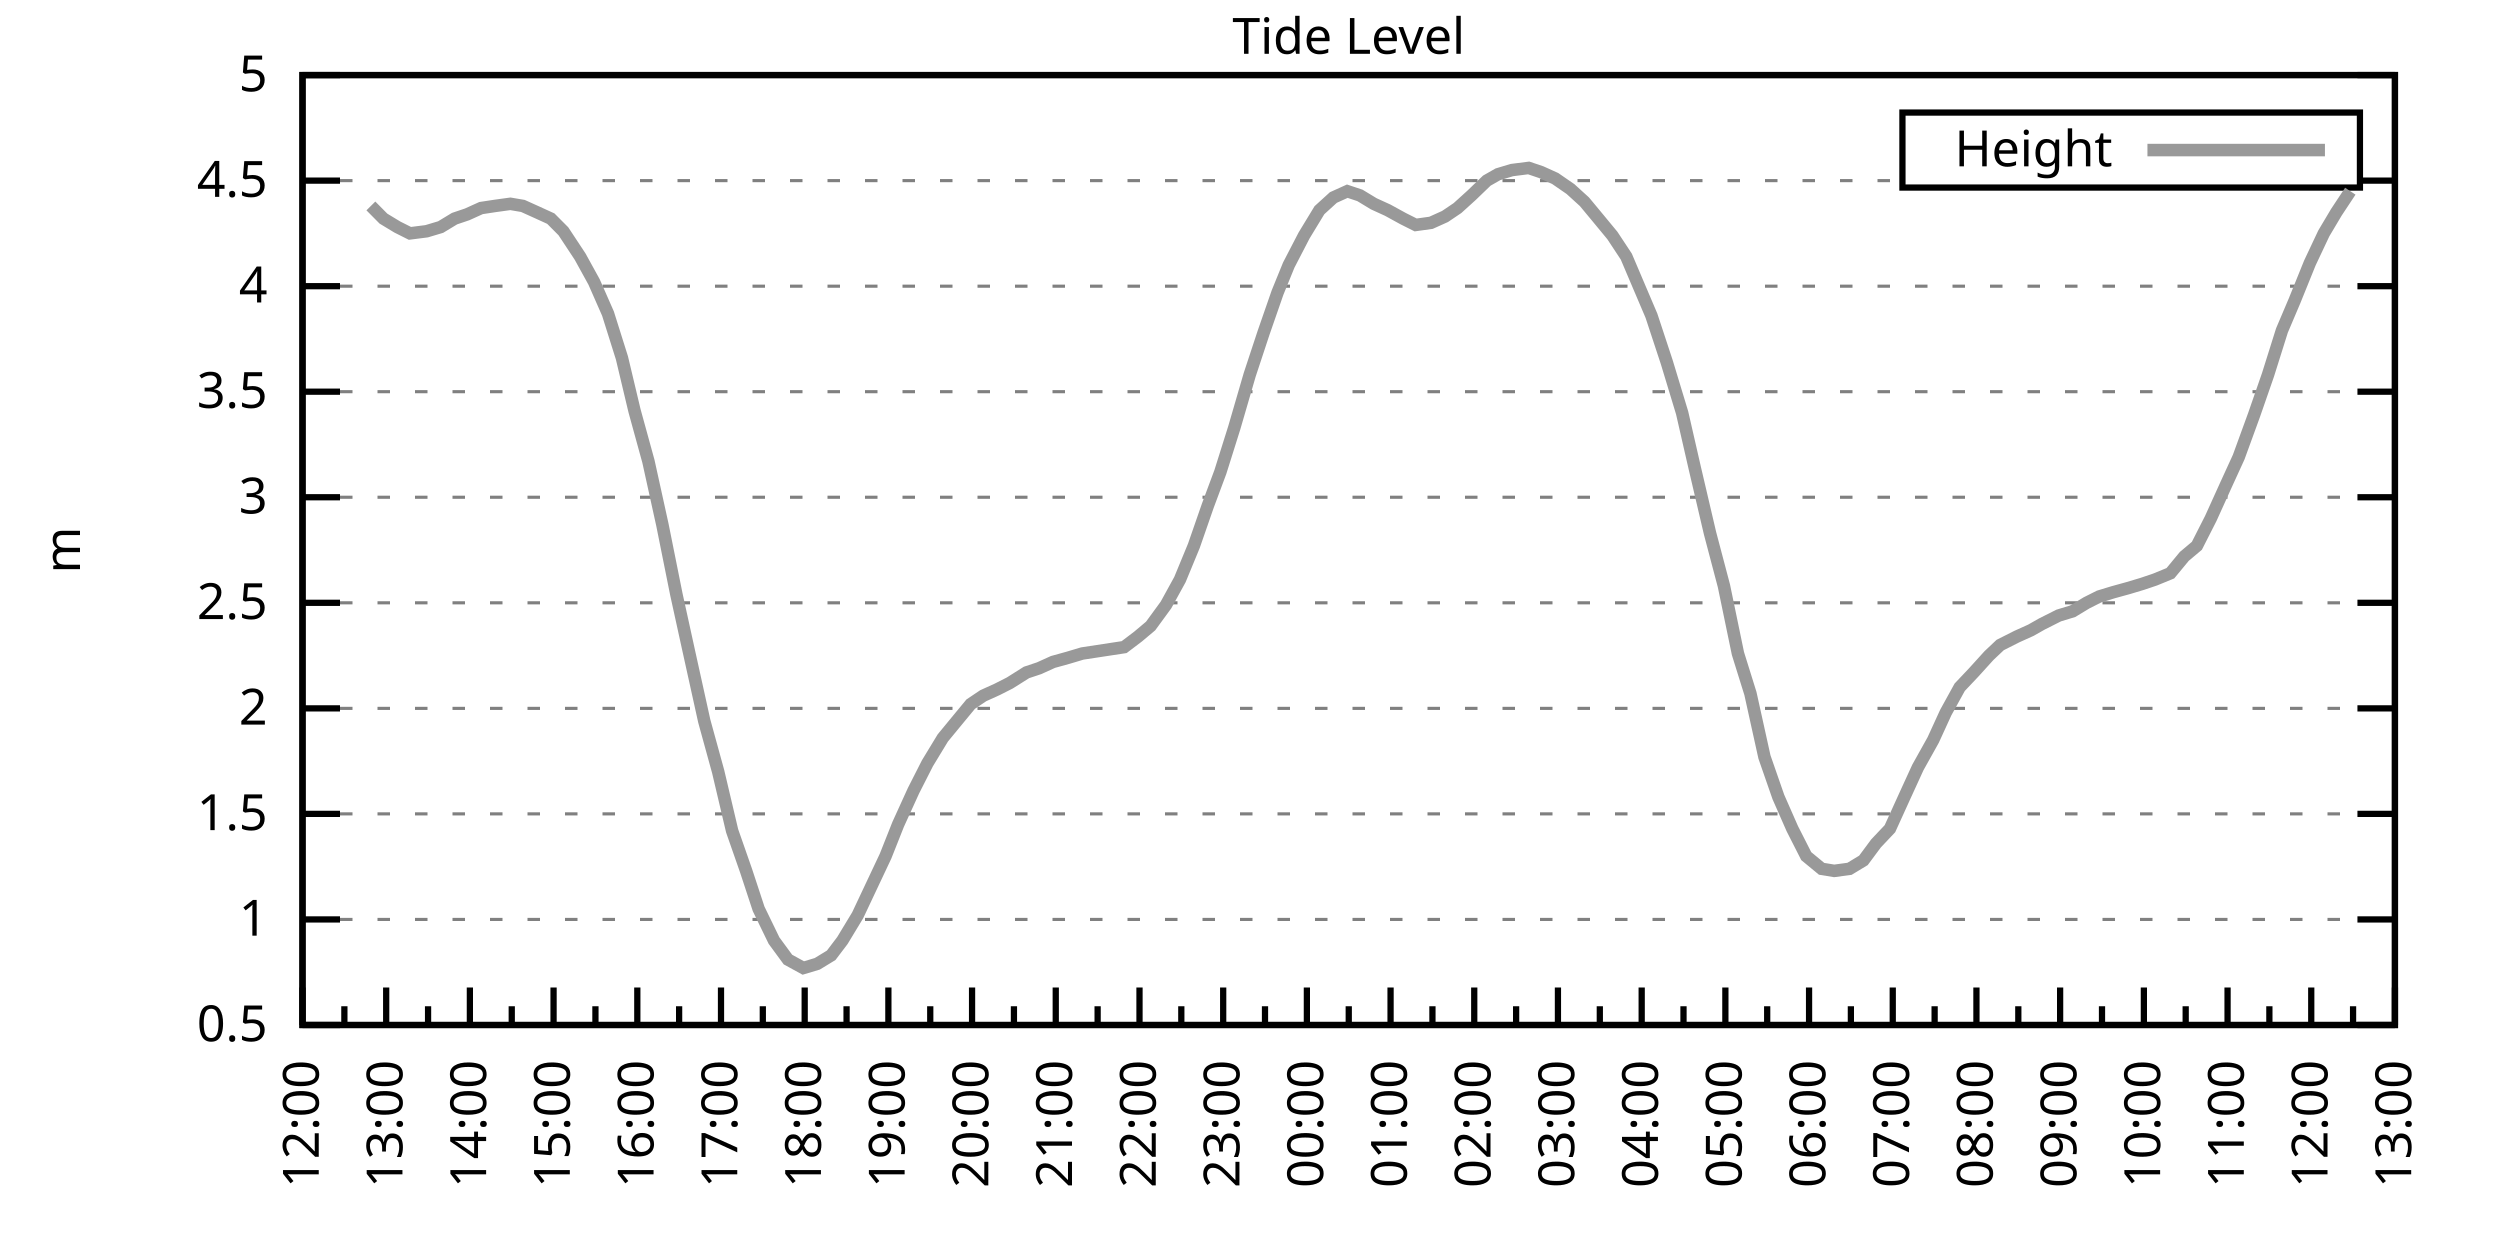
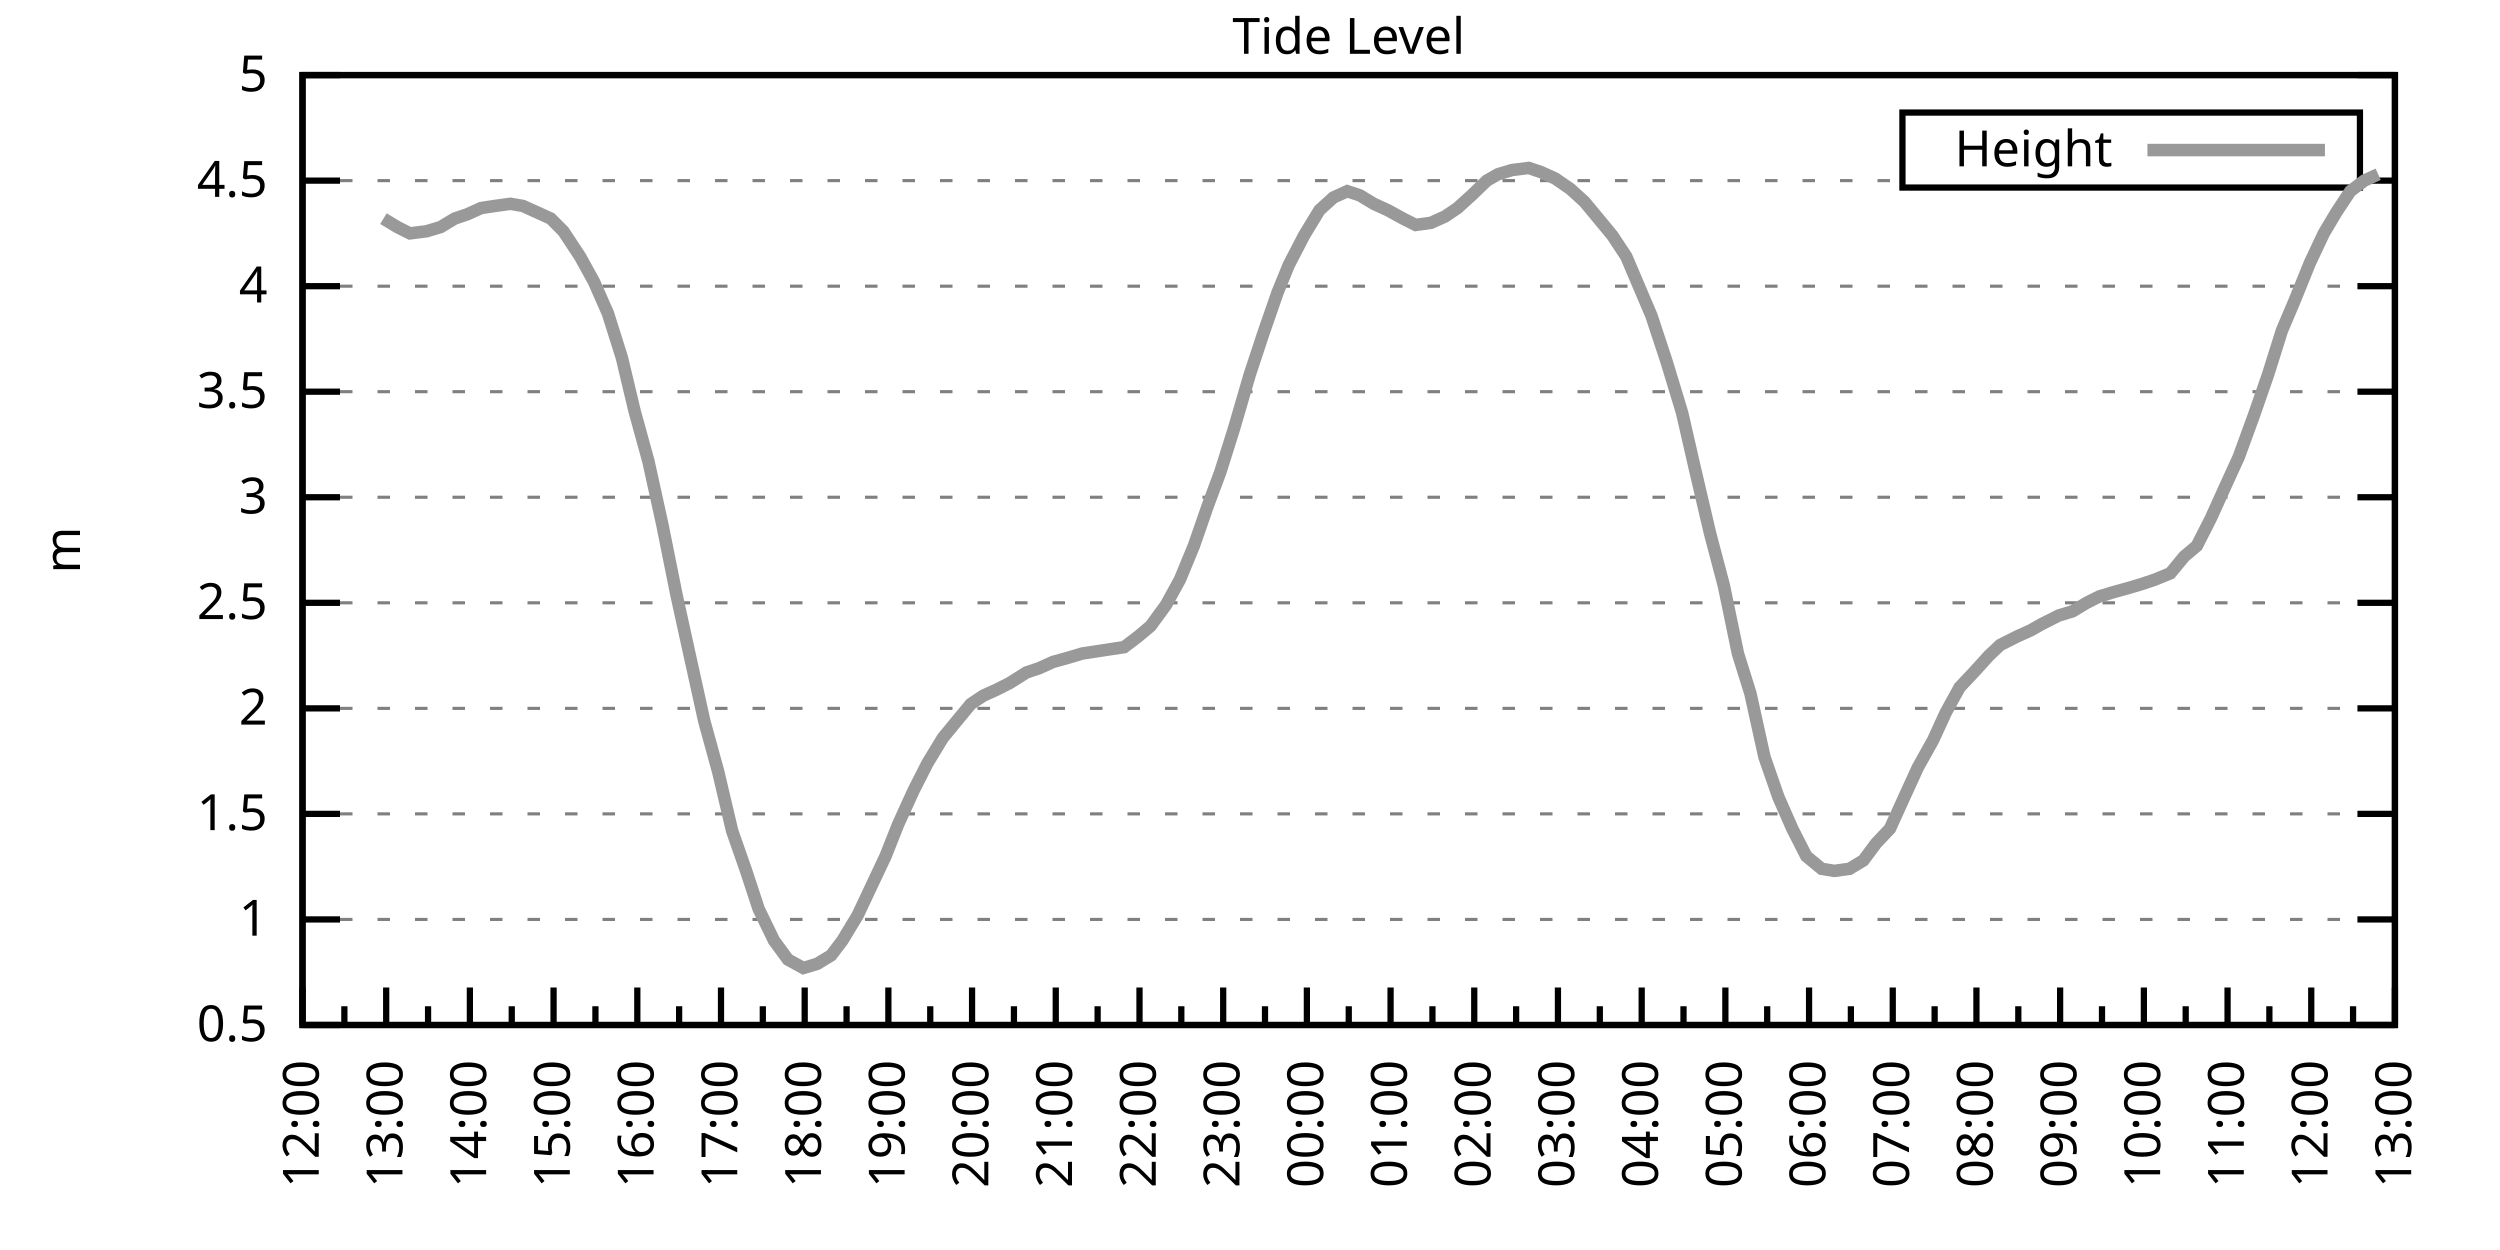
<svg xmlns="http://www.w3.org/2000/svg" xmlns:xlink="http://www.w3.org/1999/xlink" width="400" height="200" viewBox="0 0 400 200">
  <g id="gnuplot_canvas">
    <rect x="0" y="0" width="400" height="200" fill="none" />
    <defs>
      <circle id="gpDot" r="0.5" stroke-width="0.5" stroke="currentColor" />
      <path id="gpPt0" stroke-width="0.333" stroke="currentColor" d="M-1,0 h2 M0,-1 v2" />
      <path id="gpPt1" stroke-width="0.333" stroke="currentColor" d="M-1,-1 L1,1 M1,-1 L-1,1" />
      <path id="gpPt2" stroke-width="0.333" stroke="currentColor" d="M-1,0 L1,0 M0,-1 L0,1 M-1,-1 L1,1 M-1,1 L1,-1" />
      <rect id="gpPt3" stroke-width="0.333" stroke="currentColor" x="-1" y="-1" width="2" height="2" />
      <rect id="gpPt4" stroke-width="0.333" stroke="currentColor" fill="currentColor" x="-1" y="-1" width="2" height="2" />
      <circle id="gpPt5" stroke-width="0.333" stroke="currentColor" cx="0" cy="0" r="1" />
      <use xlink:href="#gpPt5" id="gpPt6" fill="currentColor" stroke="none" />
      <path id="gpPt7" stroke-width="0.333" stroke="currentColor" d="M0,-1.33 L-1.33,0.67 L1.33,0.67 z" />
      <use xlink:href="#gpPt7" id="gpPt8" fill="currentColor" stroke="none" />
      <use xlink:href="#gpPt7" id="gpPt9" stroke="currentColor" transform="rotate(180)" />
      <use xlink:href="#gpPt9" id="gpPt10" fill="currentColor" stroke="none" />
      <use xlink:href="#gpPt3" id="gpPt11" stroke="currentColor" transform="rotate(45)" />
      <use xlink:href="#gpPt11" id="gpPt12" fill="currentColor" stroke="none" />
      <path id="gpPt13" stroke-width="0.333" stroke="currentColor" d="M0,1.330 L1.265,0.411 L0.782,-1.067 L-0.782,-1.076 L-1.265,0.411 z" />
      <use xlink:href="#gpPt13" id="gpPt14" fill="currentColor" stroke="none" />
      <filter id="textbox" filterUnits="objectBoundingBox" x="0" y="0" height="1" width="1">
        <feFlood flood-color="white" flood-opacity="1" result="bgnd" />
        <feComposite in="SourceGraphic" in2="bgnd" operator="atop" />
      </filter>
      <filter id="greybox" filterUnits="objectBoundingBox" x="0" y="0" height="1" width="1">
        <feFlood flood-color="lightgrey" flood-opacity="1" result="grey" />
        <feComposite in="SourceGraphic" in2="grey" operator="atop" />
      </filter>
    </defs>
    <g fill="none" color="white" stroke="currentColor" stroke-width="1.00" stroke-linecap="butt" stroke-linejoin="miter">
</g>
    <g fill="none" color="black" stroke="currentColor" stroke-width="1.00" stroke-linecap="butt" stroke-linejoin="miter">
      <g stroke="none" shape-rendering="crispEdges">
        <polygon fill="rgb(255, 255, 255)" points="48.40,164.00 383.18,164.00 383.18,12.02 48.40,12.02 " />
      </g>
    </g>
    <g fill="none" color="black" stroke="currentColor" stroke-width="1.00" stroke-linecap="butt" stroke-linejoin="miter">
</g>
    <g fill="none" color="black" stroke="black" stroke-width="0.50" stroke-linecap="butt" stroke-linejoin="miter">
</g>
    <g fill="none" color="gray" stroke="currentColor" stroke-width="0.50" stroke-linecap="butt" stroke-linejoin="miter">
      <path stroke="gray" stroke-dasharray="2,4" class="gridline" d="M48.40,164.00 L383.19,164.00  " />
    </g>
    <g fill="none" color="gray" stroke="gray" stroke-width="1.00" stroke-linecap="butt" stroke-linejoin="miter">
</g>
    <g fill="none" color="black" stroke="currentColor" stroke-width="1.00" stroke-linecap="butt" stroke-linejoin="miter">
      <path stroke="black" d="M48.40,164.00 L54.40,164.00 M383.19,164.00 L377.19,164.00  " />
      <g transform="translate(42.80,166.60)" stroke="none" fill="black" font-family="Sans" font-size="8.00" text-anchor="end">
        <text>
          <tspan font-family="Sans"> 0.5</tspan>
        </text>
      </g>
    </g>
    <g fill="none" color="black" stroke="currentColor" stroke-width="1.00" stroke-linecap="butt" stroke-linejoin="miter">
</g>
    <g fill="none" color="black" stroke="black" stroke-width="0.50" stroke-linecap="butt" stroke-linejoin="miter">
</g>
    <g fill="none" color="gray" stroke="currentColor" stroke-width="0.50" stroke-linecap="butt" stroke-linejoin="miter">
      <path stroke="gray" stroke-dasharray="2,4" class="gridline" d="M48.40,147.11 L383.19,147.11  " />
    </g>
    <g fill="none" color="gray" stroke="gray" stroke-width="1.00" stroke-linecap="butt" stroke-linejoin="miter">
</g>
    <g fill="none" color="black" stroke="currentColor" stroke-width="1.00" stroke-linecap="butt" stroke-linejoin="miter">
      <path stroke="black" d="M48.40,147.11 L54.40,147.11 M383.19,147.11 L377.19,147.11  " />
      <g transform="translate(42.80,149.71)" stroke="none" fill="black" font-family="Sans" font-size="8.00" text-anchor="end">
        <text>
          <tspan font-family="Sans"> 1</tspan>
        </text>
      </g>
    </g>
    <g fill="none" color="black" stroke="currentColor" stroke-width="1.00" stroke-linecap="butt" stroke-linejoin="miter">
</g>
    <g fill="none" color="black" stroke="black" stroke-width="0.50" stroke-linecap="butt" stroke-linejoin="miter">
</g>
    <g fill="none" color="gray" stroke="currentColor" stroke-width="0.50" stroke-linecap="butt" stroke-linejoin="miter">
      <path stroke="gray" stroke-dasharray="2,4" class="gridline" d="M48.40,130.22 L383.19,130.22  " />
    </g>
    <g fill="none" color="gray" stroke="gray" stroke-width="1.00" stroke-linecap="butt" stroke-linejoin="miter">
</g>
    <g fill="none" color="black" stroke="currentColor" stroke-width="1.00" stroke-linecap="butt" stroke-linejoin="miter">
      <path stroke="black" d="M48.40,130.22 L54.40,130.22 M383.19,130.22 L377.19,130.22  " />
      <g transform="translate(42.80,132.82)" stroke="none" fill="black" font-family="Sans" font-size="8.00" text-anchor="end">
        <text>
          <tspan font-family="Sans"> 1.5</tspan>
        </text>
      </g>
    </g>
    <g fill="none" color="black" stroke="currentColor" stroke-width="1.00" stroke-linecap="butt" stroke-linejoin="miter">
</g>
    <g fill="none" color="black" stroke="black" stroke-width="0.50" stroke-linecap="butt" stroke-linejoin="miter">
</g>
    <g fill="none" color="gray" stroke="currentColor" stroke-width="0.50" stroke-linecap="butt" stroke-linejoin="miter">
      <path stroke="gray" stroke-dasharray="2,4" class="gridline" d="M48.40,113.34 L383.19,113.34  " />
    </g>
    <g fill="none" color="gray" stroke="gray" stroke-width="1.00" stroke-linecap="butt" stroke-linejoin="miter">
</g>
    <g fill="none" color="black" stroke="currentColor" stroke-width="1.00" stroke-linecap="butt" stroke-linejoin="miter">
      <path stroke="black" d="M48.40,113.34 L54.40,113.34 M383.19,113.34 L377.19,113.34  " />
      <g transform="translate(42.80,115.94)" stroke="none" fill="black" font-family="Sans" font-size="8.00" text-anchor="end">
        <text>
          <tspan font-family="Sans"> 2</tspan>
        </text>
      </g>
    </g>
    <g fill="none" color="black" stroke="currentColor" stroke-width="1.00" stroke-linecap="butt" stroke-linejoin="miter">
</g>
    <g fill="none" color="black" stroke="black" stroke-width="0.50" stroke-linecap="butt" stroke-linejoin="miter">
</g>
    <g fill="none" color="gray" stroke="currentColor" stroke-width="0.50" stroke-linecap="butt" stroke-linejoin="miter">
      <path stroke="gray" stroke-dasharray="2,4" class="gridline" d="M48.40,96.45 L383.19,96.45  " />
    </g>
    <g fill="none" color="gray" stroke="gray" stroke-width="1.00" stroke-linecap="butt" stroke-linejoin="miter">
</g>
    <g fill="none" color="black" stroke="currentColor" stroke-width="1.00" stroke-linecap="butt" stroke-linejoin="miter">
      <path stroke="black" d="M48.40,96.45 L54.40,96.45 M383.19,96.45 L377.19,96.45  " />
      <g transform="translate(42.80,99.05)" stroke="none" fill="black" font-family="Sans" font-size="8.00" text-anchor="end">
        <text>
          <tspan font-family="Sans"> 2.5</tspan>
        </text>
      </g>
    </g>
    <g fill="none" color="black" stroke="currentColor" stroke-width="1.00" stroke-linecap="butt" stroke-linejoin="miter">
</g>
    <g fill="none" color="black" stroke="black" stroke-width="0.50" stroke-linecap="butt" stroke-linejoin="miter">
</g>
    <g fill="none" color="gray" stroke="currentColor" stroke-width="0.50" stroke-linecap="butt" stroke-linejoin="miter">
      <path stroke="gray" stroke-dasharray="2,4" class="gridline" d="M48.40,79.56 L383.19,79.56  " />
    </g>
    <g fill="none" color="gray" stroke="gray" stroke-width="1.00" stroke-linecap="butt" stroke-linejoin="miter">
</g>
    <g fill="none" color="black" stroke="currentColor" stroke-width="1.00" stroke-linecap="butt" stroke-linejoin="miter">
      <path stroke="black" d="M48.40,79.56 L54.40,79.56 M383.19,79.56 L377.19,79.56  " />
      <g transform="translate(42.80,82.16)" stroke="none" fill="black" font-family="Sans" font-size="8.00" text-anchor="end">
        <text>
          <tspan font-family="Sans"> 3</tspan>
        </text>
      </g>
    </g>
    <g fill="none" color="black" stroke="currentColor" stroke-width="1.00" stroke-linecap="butt" stroke-linejoin="miter">
</g>
    <g fill="none" color="black" stroke="black" stroke-width="0.50" stroke-linecap="butt" stroke-linejoin="miter">
</g>
    <g fill="none" color="gray" stroke="currentColor" stroke-width="0.50" stroke-linecap="butt" stroke-linejoin="miter">
      <path stroke="gray" stroke-dasharray="2,4" class="gridline" d="M48.40,62.67 L383.19,62.67  " />
    </g>
    <g fill="none" color="gray" stroke="gray" stroke-width="1.00" stroke-linecap="butt" stroke-linejoin="miter">
</g>
    <g fill="none" color="black" stroke="currentColor" stroke-width="1.00" stroke-linecap="butt" stroke-linejoin="miter">
      <path stroke="black" d="M48.40,62.67 L54.40,62.67 M383.19,62.67 L377.19,62.67  " />
      <g transform="translate(42.80,65.27)" stroke="none" fill="black" font-family="Sans" font-size="8.00" text-anchor="end">
        <text>
          <tspan font-family="Sans"> 3.5</tspan>
        </text>
      </g>
    </g>
    <g fill="none" color="black" stroke="currentColor" stroke-width="1.00" stroke-linecap="butt" stroke-linejoin="miter">
</g>
    <g fill="none" color="black" stroke="black" stroke-width="0.50" stroke-linecap="butt" stroke-linejoin="miter">
</g>
    <g fill="none" color="gray" stroke="currentColor" stroke-width="0.50" stroke-linecap="butt" stroke-linejoin="miter">
      <path stroke="gray" stroke-dasharray="2,4" class="gridline" d="M48.40,45.79 L383.19,45.79  " />
    </g>
    <g fill="none" color="gray" stroke="gray" stroke-width="1.00" stroke-linecap="butt" stroke-linejoin="miter">
</g>
    <g fill="none" color="black" stroke="currentColor" stroke-width="1.00" stroke-linecap="butt" stroke-linejoin="miter">
      <path stroke="black" d="M48.40,45.79 L54.40,45.79 M383.19,45.79 L377.19,45.79  " />
      <g transform="translate(42.80,48.39)" stroke="none" fill="black" font-family="Sans" font-size="8.00" text-anchor="end">
        <text>
          <tspan font-family="Sans"> 4</tspan>
        </text>
      </g>
    </g>
    <g fill="none" color="black" stroke="currentColor" stroke-width="1.00" stroke-linecap="butt" stroke-linejoin="miter">
</g>
    <g fill="none" color="black" stroke="black" stroke-width="0.50" stroke-linecap="butt" stroke-linejoin="miter">
</g>
    <g fill="none" color="gray" stroke="currentColor" stroke-width="0.50" stroke-linecap="butt" stroke-linejoin="miter">
      <path stroke="gray" stroke-dasharray="2,4" class="gridline" d="M48.40,28.90 L304.39,28.90 M377.59,28.90 L383.19,28.90  " />
    </g>
    <g fill="none" color="gray" stroke="gray" stroke-width="1.00" stroke-linecap="butt" stroke-linejoin="miter">
</g>
    <g fill="none" color="black" stroke="currentColor" stroke-width="1.00" stroke-linecap="butt" stroke-linejoin="miter">
      <path stroke="black" d="M48.40,28.90 L54.40,28.90 M383.19,28.90 L377.19,28.90  " />
      <g transform="translate(42.80,31.50)" stroke="none" fill="black" font-family="Sans" font-size="8.00" text-anchor="end">
        <text>
          <tspan font-family="Sans"> 4.5</tspan>
        </text>
      </g>
    </g>
    <g fill="none" color="black" stroke="currentColor" stroke-width="1.00" stroke-linecap="butt" stroke-linejoin="miter">
</g>
    <g fill="none" color="black" stroke="black" stroke-width="0.50" stroke-linecap="butt" stroke-linejoin="miter">
</g>
    <g fill="none" color="gray" stroke="currentColor" stroke-width="0.50" stroke-linecap="butt" stroke-linejoin="miter">
      <path stroke="gray" stroke-dasharray="2,4" class="gridline" d="M48.40,12.01 L383.19,12.01  " />
    </g>
    <g fill="none" color="gray" stroke="gray" stroke-width="1.00" stroke-linecap="butt" stroke-linejoin="miter">
</g>
    <g fill="none" color="black" stroke="currentColor" stroke-width="1.00" stroke-linecap="butt" stroke-linejoin="miter">
      <path stroke="black" d="M48.40,12.01 L54.40,12.01 M383.19,12.01 L377.19,12.01  " />
      <g transform="translate(42.80,14.61)" stroke="none" fill="black" font-family="Sans" font-size="8.00" text-anchor="end">
        <text>
          <tspan font-family="Sans"> 5</tspan>
        </text>
      </g>
    </g>
    <g fill="none" color="black" stroke="currentColor" stroke-width="1.00" stroke-linecap="butt" stroke-linejoin="miter">
      <path stroke="black" d="M48.40,164.00 L48.40,158.00  " />
      <g transform="translate(51.00,169.60) rotate(270)" stroke="none" fill="black" font-family="Sans" font-size="8.00" text-anchor="end">
        <text>
          <tspan font-family="Sans">12:00</tspan>
        </text>
      </g>
    </g>
    <g fill="none" color="black" stroke="currentColor" stroke-width="1.00" stroke-linecap="butt" stroke-linejoin="miter">
      <path stroke="black" d="M55.10,164.00 L55.10,161.00 M61.79,164.00 L61.79,158.00  " />
      <g transform="translate(64.39,169.60) rotate(270)" stroke="none" fill="black" font-family="Sans" font-size="8.00" text-anchor="end">
        <text>
          <tspan font-family="Sans">13:00</tspan>
        </text>
      </g>
    </g>
    <g fill="none" color="black" stroke="currentColor" stroke-width="1.00" stroke-linecap="butt" stroke-linejoin="miter">
      <path stroke="black" d="M68.49,164.00 L68.49,161.00 M75.18,164.00 L75.18,158.00  " />
      <g transform="translate(77.78,169.60) rotate(270)" stroke="none" fill="black" font-family="Sans" font-size="8.00" text-anchor="end">
        <text>
          <tspan font-family="Sans">14:00</tspan>
        </text>
      </g>
    </g>
    <g fill="none" color="black" stroke="currentColor" stroke-width="1.00" stroke-linecap="butt" stroke-linejoin="miter">
      <path stroke="black" d="M81.88,164.00 L81.88,161.00 M88.57,164.00 L88.57,158.00  " />
      <g transform="translate(91.17,169.60) rotate(270)" stroke="none" fill="black" font-family="Sans" font-size="8.00" text-anchor="end">
        <text>
          <tspan font-family="Sans">15:00</tspan>
        </text>
      </g>
    </g>
    <g fill="none" color="black" stroke="currentColor" stroke-width="1.00" stroke-linecap="butt" stroke-linejoin="miter">
      <path stroke="black" d="M95.27,164.00 L95.27,161.00 M101.97,164.00 L101.97,158.00  " />
      <g transform="translate(104.57,169.60) rotate(270)" stroke="none" fill="black" font-family="Sans" font-size="8.00" text-anchor="end">
        <text>
          <tspan font-family="Sans">16:00</tspan>
        </text>
      </g>
    </g>
    <g fill="none" color="black" stroke="currentColor" stroke-width="1.00" stroke-linecap="butt" stroke-linejoin="miter">
      <path stroke="black" d="M108.66,164.00 L108.66,161.00 M115.36,164.00 L115.36,158.00  " />
      <g transform="translate(117.96,169.60) rotate(270)" stroke="none" fill="black" font-family="Sans" font-size="8.00" text-anchor="end">
        <text>
          <tspan font-family="Sans">17:00</tspan>
        </text>
      </g>
    </g>
    <g fill="none" color="black" stroke="currentColor" stroke-width="1.00" stroke-linecap="butt" stroke-linejoin="miter">
      <path stroke="black" d="M122.05,164.00 L122.05,161.00 M128.75,164.00 L128.75,158.00  " />
      <g transform="translate(131.35,169.60) rotate(270)" stroke="none" fill="black" font-family="Sans" font-size="8.00" text-anchor="end">
        <text>
          <tspan font-family="Sans">18:00</tspan>
        </text>
      </g>
    </g>
    <g fill="none" color="black" stroke="currentColor" stroke-width="1.00" stroke-linecap="butt" stroke-linejoin="miter">
      <path stroke="black" d="M135.45,164.00 L135.45,161.00 M142.14,164.00 L142.14,158.00  " />
      <g transform="translate(144.74,169.60) rotate(270)" stroke="none" fill="black" font-family="Sans" font-size="8.00" text-anchor="end">
        <text>
          <tspan font-family="Sans">19:00</tspan>
        </text>
      </g>
    </g>
    <g fill="none" color="black" stroke="currentColor" stroke-width="1.00" stroke-linecap="butt" stroke-linejoin="miter">
      <path stroke="black" d="M148.84,164.00 L148.84,161.00 M155.53,164.00 L155.53,158.00  " />
      <g transform="translate(158.13,169.60) rotate(270)" stroke="none" fill="black" font-family="Sans" font-size="8.00" text-anchor="end">
        <text>
          <tspan font-family="Sans">20:00</tspan>
        </text>
      </g>
    </g>
    <g fill="none" color="black" stroke="currentColor" stroke-width="1.00" stroke-linecap="butt" stroke-linejoin="miter">
      <path stroke="black" d="M162.23,164.00 L162.23,161.00 M168.92,164.00 L168.92,158.00  " />
      <g transform="translate(171.52,169.60) rotate(270)" stroke="none" fill="black" font-family="Sans" font-size="8.00" text-anchor="end">
        <text>
          <tspan font-family="Sans">21:00</tspan>
        </text>
      </g>
    </g>
    <g fill="none" color="black" stroke="currentColor" stroke-width="1.00" stroke-linecap="butt" stroke-linejoin="miter">
      <path stroke="black" d="M175.62,164.00 L175.62,161.00 M182.32,164.00 L182.32,158.00  " />
      <g transform="translate(184.92,169.60) rotate(270)" stroke="none" fill="black" font-family="Sans" font-size="8.00" text-anchor="end">
        <text>
          <tspan font-family="Sans">22:00</tspan>
        </text>
      </g>
    </g>
    <g fill="none" color="black" stroke="currentColor" stroke-width="1.00" stroke-linecap="butt" stroke-linejoin="miter">
      <path stroke="black" d="M189.01,164.00 L189.01,161.00 M195.71,164.00 L195.71,158.00  " />
      <g transform="translate(198.31,169.60) rotate(270)" stroke="none" fill="black" font-family="Sans" font-size="8.00" text-anchor="end">
        <text>
          <tspan font-family="Sans">23:00</tspan>
        </text>
      </g>
    </g>
    <g fill="none" color="black" stroke="currentColor" stroke-width="1.00" stroke-linecap="butt" stroke-linejoin="miter">
      <path stroke="black" d="M202.40,164.00 L202.40,161.00 M209.10,164.00 L209.10,158.00  " />
      <g transform="translate(211.70,169.60) rotate(270)" stroke="none" fill="black" font-family="Sans" font-size="8.00" text-anchor="end">
        <text>
          <tspan font-family="Sans">00:00</tspan>
        </text>
      </g>
    </g>
    <g fill="none" color="black" stroke="currentColor" stroke-width="1.00" stroke-linecap="butt" stroke-linejoin="miter">
      <path stroke="black" d="M215.80,164.00 L215.80,161.00 M222.49,164.00 L222.49,158.00  " />
      <g transform="translate(225.09,169.60) rotate(270)" stroke="none" fill="black" font-family="Sans" font-size="8.00" text-anchor="end">
        <text>
          <tspan font-family="Sans">01:00</tspan>
        </text>
      </g>
    </g>
    <g fill="none" color="black" stroke="currentColor" stroke-width="1.00" stroke-linecap="butt" stroke-linejoin="miter">
      <path stroke="black" d="M229.19,164.00 L229.19,161.00 M235.88,164.00 L235.88,158.00  " />
      <g transform="translate(238.48,169.60) rotate(270)" stroke="none" fill="black" font-family="Sans" font-size="8.00" text-anchor="end">
        <text>
          <tspan font-family="Sans">02:00</tspan>
        </text>
      </g>
    </g>
    <g fill="none" color="black" stroke="currentColor" stroke-width="1.00" stroke-linecap="butt" stroke-linejoin="miter">
      <path stroke="black" d="M242.58,164.00 L242.58,161.00 M249.27,164.00 L249.27,158.00  " />
      <g transform="translate(251.87,169.60) rotate(270)" stroke="none" fill="black" font-family="Sans" font-size="8.00" text-anchor="end">
        <text>
          <tspan font-family="Sans">03:00</tspan>
        </text>
      </g>
    </g>
    <g fill="none" color="black" stroke="currentColor" stroke-width="1.00" stroke-linecap="butt" stroke-linejoin="miter">
      <path stroke="black" d="M255.97,164.00 L255.97,161.00 M262.67,164.00 L262.67,158.00  " />
      <g transform="translate(265.27,169.60) rotate(270)" stroke="none" fill="black" font-family="Sans" font-size="8.00" text-anchor="end">
        <text>
          <tspan font-family="Sans">04:00</tspan>
        </text>
      </g>
    </g>
    <g fill="none" color="black" stroke="currentColor" stroke-width="1.00" stroke-linecap="butt" stroke-linejoin="miter">
      <path stroke="black" d="M269.36,164.00 L269.36,161.00 M276.06,164.00 L276.06,158.00  " />
      <g transform="translate(278.66,169.60) rotate(270)" stroke="none" fill="black" font-family="Sans" font-size="8.00" text-anchor="end">
        <text>
          <tspan font-family="Sans">05:00</tspan>
        </text>
      </g>
    </g>
    <g fill="none" color="black" stroke="currentColor" stroke-width="1.00" stroke-linecap="butt" stroke-linejoin="miter">
      <path stroke="black" d="M282.75,164.00 L282.75,161.00 M289.45,164.00 L289.45,158.00  " />
      <g transform="translate(292.05,169.60) rotate(270)" stroke="none" fill="black" font-family="Sans" font-size="8.00" text-anchor="end">
        <text>
          <tspan font-family="Sans">06:00</tspan>
        </text>
      </g>
    </g>
    <g fill="none" color="black" stroke="currentColor" stroke-width="1.00" stroke-linecap="butt" stroke-linejoin="miter">
      <path stroke="black" d="M296.14,164.00 L296.14,161.00 M302.84,164.00 L302.84,158.00  " />
      <g transform="translate(305.44,169.60) rotate(270)" stroke="none" fill="black" font-family="Sans" font-size="8.00" text-anchor="end">
        <text>
          <tspan font-family="Sans">07:00</tspan>
        </text>
      </g>
    </g>
    <g fill="none" color="black" stroke="currentColor" stroke-width="1.00" stroke-linecap="butt" stroke-linejoin="miter">
      <path stroke="black" d="M309.54,164.00 L309.54,161.00 M316.23,164.00 L316.23,158.00  " />
      <g transform="translate(318.83,169.60) rotate(270)" stroke="none" fill="black" font-family="Sans" font-size="8.00" text-anchor="end">
        <text>
          <tspan font-family="Sans">08:00</tspan>
        </text>
      </g>
    </g>
    <g fill="none" color="black" stroke="currentColor" stroke-width="1.00" stroke-linecap="butt" stroke-linejoin="miter">
      <path stroke="black" d="M322.93,164.00 L322.93,161.00 M329.62,164.00 L329.62,158.00  " />
      <g transform="translate(332.22,169.60) rotate(270)" stroke="none" fill="black" font-family="Sans" font-size="8.00" text-anchor="end">
        <text>
          <tspan font-family="Sans">09:00</tspan>
        </text>
      </g>
    </g>
    <g fill="none" color="black" stroke="currentColor" stroke-width="1.00" stroke-linecap="butt" stroke-linejoin="miter">
      <path stroke="black" d="M336.32,164.00 L336.32,161.00 M343.02,164.00 L343.02,158.00  " />
      <g transform="translate(345.62,169.60) rotate(270)" stroke="none" fill="black" font-family="Sans" font-size="8.00" text-anchor="end">
        <text>
          <tspan font-family="Sans">10:00</tspan>
        </text>
      </g>
    </g>
    <g fill="none" color="black" stroke="currentColor" stroke-width="1.00" stroke-linecap="butt" stroke-linejoin="miter">
      <path stroke="black" d="M349.71,164.00 L349.71,161.00 M356.41,164.00 L356.41,158.00  " />
      <g transform="translate(359.01,169.60) rotate(270)" stroke="none" fill="black" font-family="Sans" font-size="8.00" text-anchor="end">
        <text>
          <tspan font-family="Sans">11:00</tspan>
        </text>
      </g>
    </g>
    <g fill="none" color="black" stroke="currentColor" stroke-width="1.00" stroke-linecap="butt" stroke-linejoin="miter">
      <path stroke="black" d="M363.10,164.00 L363.10,161.00 M369.80,164.00 L369.80,158.00  " />
      <g transform="translate(372.40,169.60) rotate(270)" stroke="none" fill="black" font-family="Sans" font-size="8.00" text-anchor="end">
        <text>
          <tspan font-family="Sans">12:00</tspan>
        </text>
      </g>
    </g>
    <g fill="none" color="black" stroke="currentColor" stroke-width="1.00" stroke-linecap="butt" stroke-linejoin="miter">
      <path stroke="black" d="M376.49,164.00 L376.49,161.00 M383.19,164.00 L383.19,158.00  " />
      <g transform="translate(385.79,169.60) rotate(270)" stroke="none" fill="black" font-family="Sans" font-size="8.00" text-anchor="end">
        <text>
          <tspan font-family="Sans">13:00</tspan>
        </text>
      </g>
    </g>
    <g fill="none" color="black" stroke="currentColor" stroke-width="1.00" stroke-linecap="butt" stroke-linejoin="miter">
</g>
    <g fill="none" color="black" stroke="currentColor" stroke-width="1.00" stroke-linecap="butt" stroke-linejoin="miter">
      <path stroke="black" d="M48.40,12.01 L48.40,164.00 L383.19,164.00 L383.19,12.01 L48.40,12.01 Z  " />
    </g>
    <g fill="none" color="black" stroke="currentColor" stroke-width="1.00" stroke-linecap="butt" stroke-linejoin="miter">
      <g transform="translate(12.80,88.01) rotate(270)" stroke="none" fill="black" font-family="Sans" font-size="8.00" text-anchor="middle">
        <text>
          <tspan font-family="Sans">m</tspan>
        </text>
      </g>
    </g>
    <g fill="none" color="black" stroke="currentColor" stroke-width="1.00" stroke-linecap="butt" stroke-linejoin="miter">
</g>
    <g fill="none" color="black" stroke="currentColor" stroke-width="1.00" stroke-linecap="butt" stroke-linejoin="miter">
      <path stroke="black" d="M304.39,30.01 L304.39,18.01 L377.59,18.01 L377.59,30.01 L304.39,30.01 Z  " />
    </g>
    <g id="Tide_level_plot_1">
      <g fill="none" color="white" stroke="black" stroke-width="2.00" stroke-linecap="butt" stroke-linejoin="miter">
</g>
      <g fill="none" color="black" stroke="currentColor" stroke-width="2.00" stroke-linecap="butt" stroke-linejoin="miter">
        <g transform="translate(337.99,26.61)" stroke="none" fill="black" font-family="Sans" font-size="8.00" text-anchor="end">
          <text>
            <tspan font-family="Sans">Height</tspan>
          </text>
        </g>
      </g>
      <g fill="none" color="black" stroke="currentColor" stroke-width="2.00" stroke-linecap="butt" stroke-linejoin="miter">
-         <path stroke="rgb(153, 153, 153)" d="M343.59,24.01 L371.99,24.01 M59.34,32.95 L61.35,34.98 L63.58,36.33 L65.59,37.34 L68.26,37.00 L70.50,36.33   L72.73,34.98 L74.74,34.30 L76.97,33.29 L79.20,32.95 L81.66,32.61 L83.66,32.95 L85.90,33.96 L88.13,34.98   L90.14,37.00 L92.82,41.06 L95.05,45.11 L97.28,50.18 L99.51,57.27 L101.52,65.71 L103.75,73.82 L105.98,83.95   L108.22,95.10 L110.22,104.22 L112.68,115.36 L114.91,123.47 L117.14,132.93 L119.38,139.34 L121.38,145.42 L123.84,150.49   L126.07,153.53 L128.53,154.88 L130.76,154.21 L132.99,152.85 L134.78,150.49 L137.23,146.44 L139.46,141.71 L141.69,136.98   L143.70,131.91 L146.16,126.51 L148.39,122.12 L150.85,118.07 L153.08,115.36 L155.31,112.66 L157.32,111.31 L159.55,110.30   L161.56,109.28 L164.24,107.59 L166.25,106.92 L168.48,105.91 L170.93,105.23 L173.17,104.56 L175.40,104.22 L177.63,103.88   L179.86,103.54 L182.09,101.85 L184.10,100.16 L186.56,96.79 L188.79,92.73 L191.02,87.33 L193.25,80.91 L195.26,75.51   L197.49,68.42 L199.95,59.97 L202.18,53.22 L204.41,46.80 L206.20,42.41 L208.65,37.68 L211.11,33.63 L213.34,31.60   L215.57,30.59 L217.58,31.26 L219.81,32.61 L222.04,33.63 L224.50,34.98 L226.51,35.99 L228.96,35.65 L231.20,34.64   L233.20,33.29 L235.44,31.26 L237.89,28.90 L239.68,27.88 L241.91,27.21 L244.59,26.87 L246.60,27.55 L248.83,28.56   L251.28,30.25 L253.51,32.28 L255.75,34.98 L257.98,37.68 L260.21,41.06 L262.22,45.79 L264.23,50.51 L266.68,57.94   L269.14,66.05 L271.15,74.83 L273.60,85.30 L275.83,93.75 L278.07,104.56 L280.07,110.97 L282.31,121.11 L284.54,127.52   L286.77,132.59 L289.00,136.98 L291.46,139.01 L293.47,139.34 L295.92,139.01 L298.15,137.66 L300.16,134.95 L302.39,132.59   L304.85,127.18 L306.86,122.79 L309.31,118.40 L311.32,114.01 L313.55,109.96 L315.79,107.59 L318.24,104.89 L320.03,103.20   L322.70,101.85 L324.94,100.84 L326.72,99.83 L329.40,98.48 L331.63,97.80 L333.86,96.45 L335.87,95.44 L338.10,94.76   L340.56,94.08 L342.79,93.41 L344.80,92.73 L347.26,91.72 L349.49,89.02 L351.50,87.33 L353.73,82.94 L356.18,77.53   L358.19,73.14 L360.65,66.39 L362.88,59.97 L365.11,52.88 L367.12,48.15 L369.58,42.07 L371.81,37.34 L373.82,33.96   L376.05,30.59  " />
+         <path stroke="rgb(153, 153, 153)" d="M343.59,24.01 L371.99,24.01 M61.35,34.98 L63.58,36.33 L65.59,37.34 L68.26,37.00 L70.50,36.33 L72.73,34.98   L74.74,34.30 L76.97,33.29 L79.20,32.95 L81.66,32.61 L83.66,32.95 L85.90,33.96 L88.13,34.98 L90.14,37.00   L92.82,41.06 L95.05,45.11 L97.28,50.18 L99.51,57.27 L101.52,65.71 L103.75,73.82 L105.98,83.95 L108.22,95.10   L110.22,104.22 L112.68,115.36 L114.91,123.47 L117.14,132.93 L119.38,139.34 L121.38,145.42 L123.84,150.49 L126.07,153.53   L128.53,154.88 L130.76,154.21 L132.99,152.85 L134.78,150.49 L137.23,146.44 L139.46,141.71 L141.69,136.98 L143.70,131.91   L146.16,126.51 L148.39,122.12 L150.85,118.07 L153.08,115.36 L155.31,112.66 L157.32,111.31 L159.55,110.30 L161.56,109.28   L164.24,107.59 L166.25,106.92 L168.48,105.91 L170.93,105.23 L173.17,104.56 L175.40,104.22 L177.63,103.88 L179.86,103.54   L182.09,101.85 L184.10,100.16 L186.56,96.79 L188.79,92.73 L191.02,87.33 L193.25,80.91 L195.26,75.51 L197.49,68.42   L199.95,59.97 L202.18,53.22 L204.41,46.80 L206.20,42.41 L208.65,37.68 L211.11,33.63 L213.34,31.60 L215.57,30.59   L217.58,31.26 L219.81,32.61 L222.04,33.63 L224.50,34.98 L226.51,35.99 L228.96,35.65 L231.20,34.64 L233.20,33.29   L235.44,31.26 L237.89,28.90 L239.68,27.88 L241.91,27.21 L244.59,26.87 L246.60,27.55 L248.83,28.56 L251.28,30.25   L253.51,32.28 L255.75,34.98 L257.98,37.68 L260.21,41.06 L262.22,45.79 L264.23,50.51 L266.68,57.94 L269.14,66.05   L271.15,74.83 L273.60,85.30 L275.83,93.75 L278.07,104.56 L280.07,110.97 L282.31,121.11 L284.54,127.52 L286.77,132.59   L289.00,136.98 L291.46,139.01 L293.47,139.34 L295.92,139.01 L298.15,137.66 L300.16,134.95 L302.39,132.59 L304.85,127.18   L306.86,122.79 L309.31,118.40 L311.32,114.01 L313.55,109.96 L315.79,107.59 L318.24,104.89 L320.03,103.20 L322.70,101.85   L324.94,100.84 L326.72,99.83 L329.40,98.48 L331.63,97.80 L333.86,96.45 L335.87,95.44 L338.10,94.76 L340.56,94.08   L342.79,93.41 L344.80,92.73 L347.26,91.72 L349.49,89.02 L351.50,87.33 L353.73,82.94 L356.18,77.53 L358.19,73.14   L360.65,66.39 L362.88,59.97 L365.11,52.88 L367.12,48.15 L369.58,42.07 L371.81,37.34 L373.82,33.96 L376.05,30.59   L378.28,28.90 L380.51,27.88  " />
      </g>
    </g>
    <g fill="none" color="black" stroke="currentColor" stroke-width="2.00" stroke-linecap="butt" stroke-linejoin="miter">
</g>
    <g fill="none" color="black" stroke="black" stroke-width="1.00" stroke-linecap="butt" stroke-linejoin="miter">
</g>
    <g fill="none" color="black" stroke="currentColor" stroke-width="1.00" stroke-linecap="butt" stroke-linejoin="miter">
      <path stroke="black" d="M48.40,12.01 L48.40,164.00 L383.19,164.00 L383.19,12.01 L48.40,12.01 Z  " />
    </g>
    <g fill="none" color="black" stroke="currentColor" stroke-width="1.00" stroke-linecap="butt" stroke-linejoin="miter">
      <g transform="translate(215.79,8.61)" stroke="none" fill="black" font-family="Sans" font-size="8.00" text-anchor="middle">
        <text>
          <tspan font-family="Sans">Tide Level</tspan>
        </text>
      </g>
    </g>
    <g fill="none" color="black" stroke="currentColor" stroke-width="1.00" stroke-linecap="butt" stroke-linejoin="miter">
</g>
  </g>
</svg>
